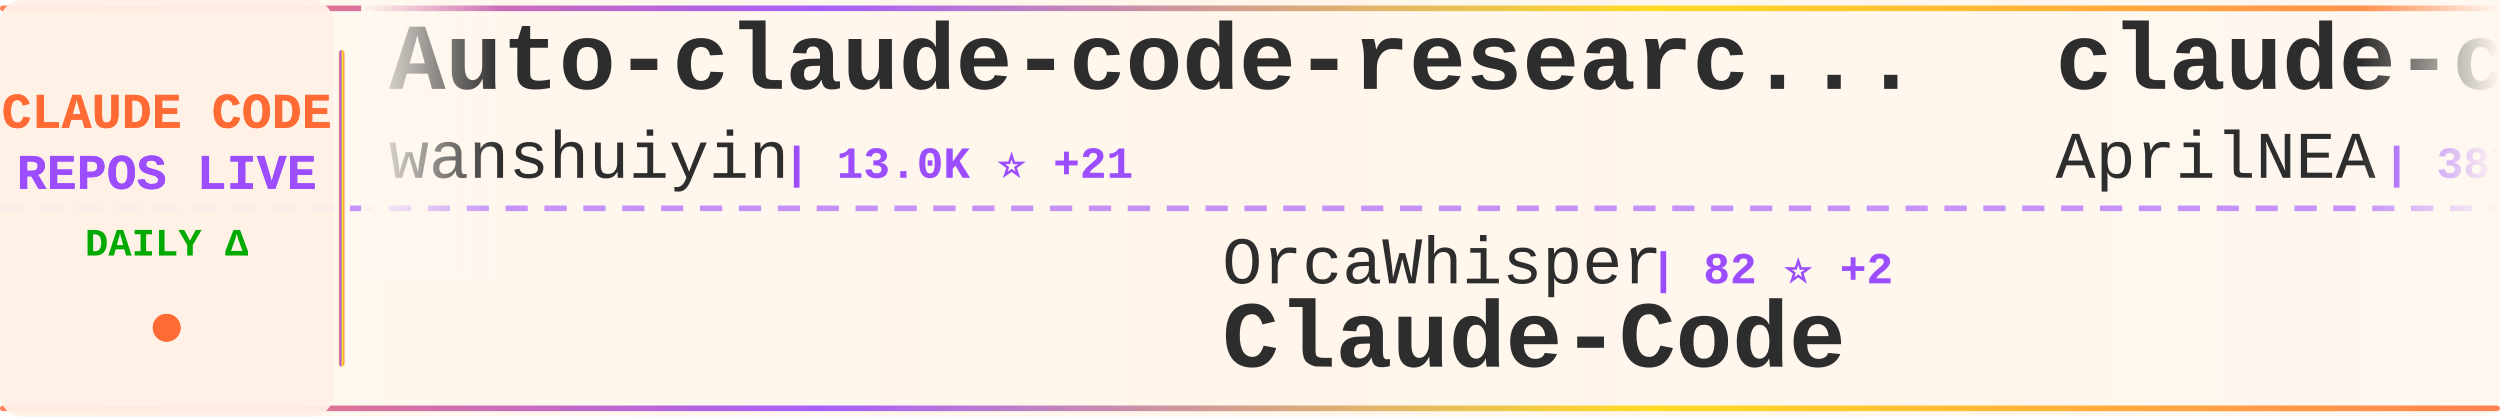
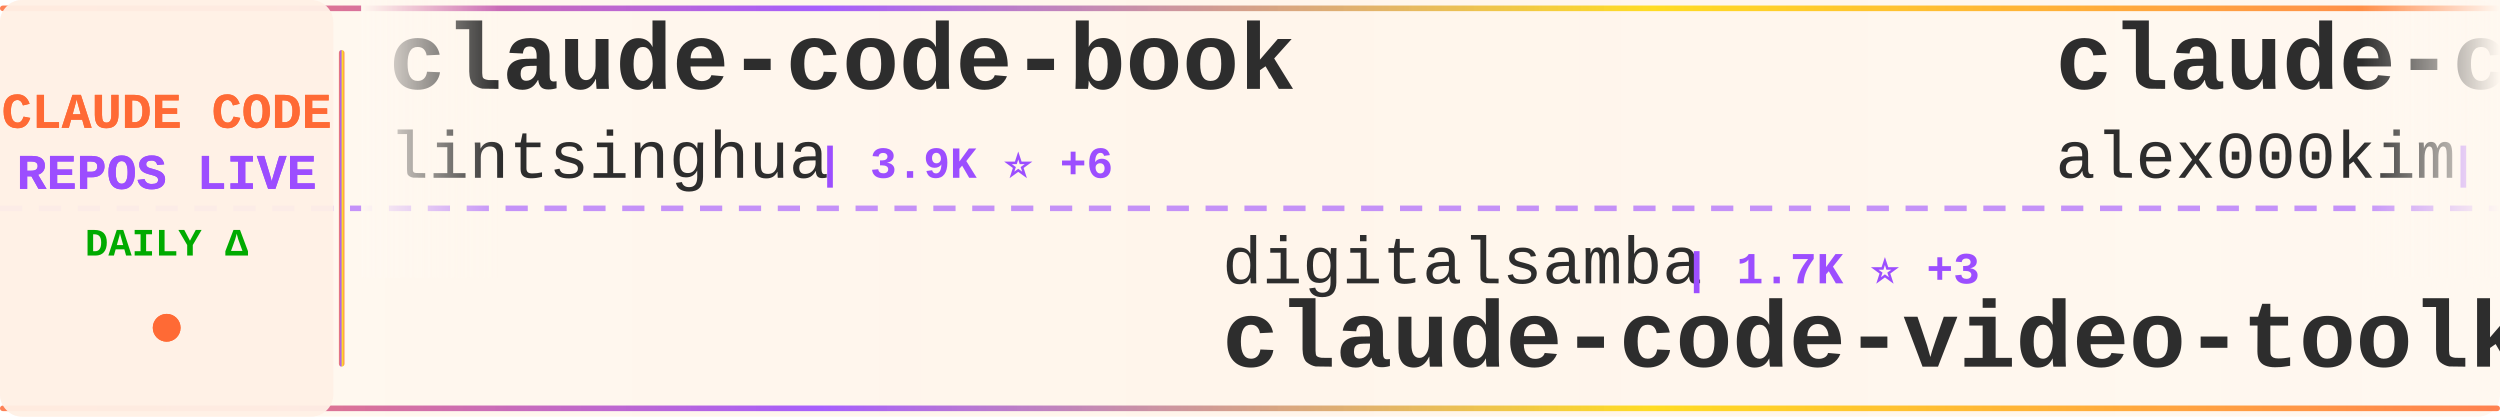
<svg xmlns="http://www.w3.org/2000/svg" width="900" height="150">
  <defs>
    <linearGradient id="tickerBg" x1="0%" y1="0%" x2="100%" y2="0%">
      <stop offset="0%" style="stop-color:#fff8f0;stop-opacity:0.98" />
      <stop offset="50%" style="stop-color:#fff5eb;stop-opacity:1" />
      <stop offset="100%" style="stop-color:#fff8f0;stop-opacity:0.98" />
    </linearGradient>
    <linearGradient id="borderGrad" x1="0%" y1="0%" x2="100%" y2="0%">
      <stop offset="0%" style="stop-color:#FF6B35;stop-opacity:0.85">
        <animate attributeName="stop-opacity" values="0.85;1;0.85" dur="2s" repeatCount="indefinite" />
      </stop>
      <stop offset="33%" style="stop-color:#9C4EFF;stop-opacity:0.9">
        <animate attributeName="stop-opacity" values="0.9;1;0.9" dur="2.2s" repeatCount="indefinite" />
      </stop>
      <stop offset="66%" style="stop-color:#FFD700;stop-opacity:0.85">
        <animate attributeName="stop-opacity" values="0.85;1;0.85" dur="1.8s" repeatCount="indefinite" />
      </stop>
      <stop offset="100%" style="stop-color:#FF6B35;stop-opacity:0.85">
        <animate attributeName="stop-opacity" values="0.85;1;0.85" dur="2s" repeatCount="indefinite" />
      </stop>
    </linearGradient>
    <filter id="textGlow">
      <feGaussianBlur stdDeviation="0.15" result="coloredBlur" />
      <feMerge>
        <feMergeNode in="coloredBlur" />
        <feMergeNode in="SourceGraphic" />
      </feMerge>
    </filter>
    <filter id="metricGlow">
      <feGaussianBlur stdDeviation="0.2" result="coloredBlur" />
      <feMerge>
        <feMergeNode in="coloredBlur" />
        <feMergeNode in="SourceGraphic" />
      </feMerge>
    </filter>
    <linearGradient id="leftFade" x1="0%" y1="0%" x2="100%" y2="0%">
      <stop offset="0%" style="stop-color:#fff8f0;stop-opacity:1" />
      <stop offset="100%" style="stop-color:#fff8f0;stop-opacity:0" />
    </linearGradient>
    <linearGradient id="rightFade" x1="0%" y1="0%" x2="100%" y2="0%">
      <stop offset="0%" style="stop-color:#fff8f0;stop-opacity:0" />
      <stop offset="100%" style="stop-color:#fff8f0;stop-opacity:1" />
    </linearGradient>
  </defs>
  <rect width="900" height="150" fill="url(#tickerBg)" rx="8" />
  <rect x="0" y="2" width="900" height="2" fill="url(#borderGrad)" rx="1" />
  <rect x="0" y="146" width="900" height="2" fill="url(#borderGrad)" rx="1" />
  <line x1="0" y1="75" x2="900" y2="75" stroke="#9C4EFF" stroke-width="2" stroke-dasharray="8 6" opacity="0.6" />
  <rect x="0" y="0" width="120" height="150" fill="#fff0e6" opacity="0.95" rx="8" />
  <text x="60" y="46" font-family="'Courier New', monospace" font-size="18" font-weight="bold" fill="#FF6B35" text-anchor="middle" filter="url(#textGlow)">
    CLAUDE CODE
  </text>
  <text x="60" y="68" font-family="'Courier New', monospace" font-size="18" font-weight="bold" fill="#9C4EFF" text-anchor="middle" filter="url(#textGlow)">
    REPOS LIVE
  </text>
  <text x="60" y="92" font-family="'Courier New', monospace" font-size="14" font-weight="bold" fill="#00aa00" text-anchor="middle">
    DAILY Δ
  </text>
  <circle cx="60" cy="118" r="5" fill="#FF6B35" filter="url(#metricGlow)">
    <animate attributeName="r" values="4;6;4" dur="1.5s" repeatCount="indefinite" />
    <animate attributeName="opacity" values="0.6;1;0.6" dur="1.5s" repeatCount="indefinite" />
  </circle>
  <rect x="122" y="18" width="2" height="114" fill="url(#borderGrad)" rx="1" />
  <clipPath id="tickerClip">
    <rect x="130" y="0" width="770" height="150" />
  </clipPath>
  <g clip-path="url(#tickerClip)">
    <g id="tickerItems">
      <animateTransform attributeName="transform" attributeType="XML" type="translate" from="0 0" to="-3000 0" dur="54s" repeatCount="indefinite" />
      <g transform="translate(0, 0)">
-         <text x="140" y="32" font-family="'Courier New', monospace" font-size="34" font-weight="bold" fill="#2d2d2d">Auto-claude-code-researc...</text>
-         <text x="140" y="64" font-family="'Courier New', monospace" font-size="24" font-weight="normal" fill="#2d2d2d" opacity="1.0">wanshuiyin</text>
-         <text x="282" y="64" font-family="'Courier New', monospace" font-size="16" font-weight="bold" fill="#9C4EFF"> | 13.0K ⭐ +21</text>
+         <text x="140" y="32" font-family="'Courier New', monospace" font-size="34" font-weight="bold" fill="#2d2d2d">claude-code-book</text>
+         <text x="140" y="64" font-family="'Courier New', monospace" font-size="24" font-weight="normal" fill="#2d2d2d" opacity="1.0">lintsinghua</text>
+         <text x="294" y="64" font-family="'Courier New', monospace" font-size="16" font-weight="bold" fill="#9C4EFF"> | 3.9K ⭐ +6</text>
      </g>
      <g transform="translate(300, 0)">
-         <text x="140" y="102" font-family="'Courier New', monospace" font-size="24" font-weight="normal" fill="#2d2d2d" opacity="1.0">OrcaWhisper</text>
-         <text x="294" y="102" font-family="'Courier New', monospace" font-size="16" font-weight="bold" fill="#9C4EFF"> | 82 ⭐ +2</text>
-         <text x="140" y="132" font-family="'Courier New', monospace" font-size="34" font-weight="bold" fill="#2d2d2d">Claude-Code</text>
+         <text x="140" y="102" font-family="'Courier New', monospace" font-size="24" font-weight="normal" fill="#2d2d2d" opacity="1.0">digitalsamba</text>
+         <text x="306" y="102" font-family="'Courier New', monospace" font-size="16" font-weight="bold" fill="#9C4EFF"> | 1.7K ⭐ +3</text>
+         <text x="140" y="132" font-family="'Courier New', monospace" font-size="34" font-weight="bold" fill="#2d2d2d">claude-code-video-toolki...</text>
      </g>
      <g transform="translate(600, 0)">
-         <text x="140" y="32" font-family="'Courier New', monospace" font-size="34" font-weight="bold" fill="#2d2d2d">claude-code-source</text>
-         <text x="140" y="64" font-family="'Courier New', monospace" font-size="24" font-weight="normal" fill="#2d2d2d" opacity="1.0">AprilNEA</text>
-         <text x="258" y="64" font-family="'Courier New', monospace" font-size="16" font-weight="bold" fill="#9C4EFF"> | 387 ⭐</text>
+         <text x="140" y="32" font-family="'Courier New', monospace" font-size="34" font-weight="bold" fill="#2d2d2d">claude-code</text>
+         <text x="140" y="64" font-family="'Courier New', monospace" font-size="24" font-weight="normal" fill="#2d2d2d" opacity="1.0">alex000kim</text>
+         <text x="282" y="64" font-family="'Courier New', monospace" font-size="16" font-weight="bold" fill="#9C4EFF"> | 230 ⭐</text>
      </g>
      <g transform="translate(900, 0)">
-         <text x="140" y="102" font-family="'Courier New', monospace" font-size="24" font-weight="normal" fill="#2d2d2d" opacity="1.0">SeemSeam</text>
-         <text x="258" y="102" font-family="'Courier New', monospace" font-size="16" font-weight="bold" fill="#9C4EFF"> | 3.2K ⭐ +11</text>
-         <text x="140" y="132" font-family="'Courier New', monospace" font-size="34" font-weight="bold" fill="#2d2d2d">claude_codex_bridge</text>
+         <text x="140" y="102" font-family="'Courier New', monospace" font-size="24" font-weight="normal" fill="#2d2d2d" opacity="1.0">router-for-me</text>
+         <text x="318" y="102" font-family="'Courier New', monospace" font-size="16" font-weight="bold" fill="#9C4EFF"> | 39.2K ⭐ +88</text>
+         <text x="140" y="132" font-family="'Courier New', monospace" font-size="34" font-weight="bold" fill="#2d2d2d">CLIProxyAPI</text>
      </g>
      <g transform="translate(1200, 0)">
+         <text x="140" y="32" font-family="'Courier New', monospace" font-size="34" font-weight="bold" fill="#2d2d2d">edmunds-claude-code</text>
+         <text x="140" y="64" font-family="'Courier New', monospace" font-size="24" font-weight="normal" fill="#2d2d2d" opacity="1.0">edmund-io</text>
+         <text x="270" y="64" font-family="'Courier New', monospace" font-size="16" font-weight="bold" fill="#9C4EFF"> | 1.5K ⭐ +1</text>
+       </g>
+       <g transform="translate(1500, 0)">
+         <text x="140" y="102" font-family="'Courier New', monospace" font-size="24" font-weight="normal" fill="#2d2d2d" opacity="1.0">OneRedOak</text>
+         <text x="270" y="102" font-family="'Courier New', monospace" font-size="16" font-weight="bold" fill="#9C4EFF"> | 3.9K ⭐ +1</text>
+         <text x="140" y="132" font-family="'Courier New', monospace" font-size="34" font-weight="bold" fill="#2d2d2d">claude-code-workflows</text>
+       </g>
+       <g transform="translate(1800, 0)">
+         <text x="140" y="32" font-family="'Courier New', monospace" font-size="34" font-weight="bold" fill="#2d2d2d">claude-code-proxy</text>
+         <text x="140" y="64" font-family="'Courier New', monospace" font-size="24" font-weight="normal" fill="#2d2d2d" opacity="1.0">1rgs</text>
+         <text x="210" y="64" font-family="'Courier New', monospace" font-size="16" font-weight="bold" fill="#9C4EFF"> | 3.7K ⭐</text>
+       </g>
+       <g transform="translate(2100, 0)">
+         <text x="140" y="102" font-family="'Courier New', monospace" font-size="24" font-weight="normal" fill="#2d2d2d" opacity="1.0">claude-code-best</text>
+         <text x="354" y="102" font-family="'Courier New', monospace" font-size="16" font-weight="bold" fill="#9C4EFF"> | 20.8K ⭐ +33</text>
+         <text x="140" y="132" font-family="'Courier New', monospace" font-size="34" font-weight="bold" fill="#2d2d2d">claude-code</text>
+       </g>
+       <g transform="translate(2400, 0)">
        <text x="140" y="32" font-family="'Courier New', monospace" font-size="34" font-weight="bold" fill="#2d2d2d">Claude-code</text>
        <text x="140" y="64" font-family="'Courier New', monospace" font-size="24" font-weight="normal" fill="#2d2d2d" opacity="1.0">fazxes</text>
-         <text x="234" y="64" font-family="'Courier New', monospace" font-size="16" font-weight="bold" fill="#9C4EFF"> | 225 ⭐ +2</text>
-       </g>
-       <g transform="translate(1500, 0)">
-         <text x="140" y="102" font-family="'Courier New', monospace" font-size="24" font-weight="normal" fill="#2d2d2d" opacity="1.0">VoltAgent</text>
-         <text x="270" y="102" font-family="'Courier New', monospace" font-size="16" font-weight="bold" fill="#9C4EFF"> | 22.8K ⭐ +55</text>
-         <text x="140" y="132" font-family="'Courier New', monospace" font-size="34" font-weight="bold" fill="#2d2d2d">awesome-claude-code-suba...</text>
-       </g>
-       <g transform="translate(1800, 0)">
-         <text x="140" y="32" font-family="'Courier New', monospace" font-size="34" font-weight="bold" fill="#2d2d2d">andrej-karpathy-skills</text>
-         <text x="140" y="64" font-family="'Courier New', monospace" font-size="24" font-weight="normal" fill="#2d2d2d" opacity="1.0">multica-ai</text>
-         <text x="282" y="64" font-family="'Courier New', monospace" font-size="16" font-weight="bold" fill="#9C4EFF"> | 187.4K ⭐ +423</text>
-       </g>
-       <g transform="translate(2100, 0)">
-         <text x="140" y="102" font-family="'Courier New', monospace" font-size="24" font-weight="normal" fill="#2d2d2d" opacity="1.0">AICoderTudou</text>
-         <text x="306" y="102" font-family="'Courier New', monospace" font-size="16" font-weight="bold" fill="#9C4EFF"> | 497 ⭐</text>
-         <text x="140" y="132" font-family="'Courier New', monospace" font-size="34" font-weight="bold" fill="#2d2d2d">claude-code-tudou</text>
-       </g>
-       <g transform="translate(2400, 0)">
-         <text x="140" y="32" font-family="'Courier New', monospace" font-size="34" font-weight="bold" fill="#2d2d2d">claude-code-from-scratch</text>
-         <text x="140" y="64" font-family="'Courier New', monospace" font-size="24" font-weight="normal" fill="#2d2d2d" opacity="1.0">Windy3f3f3f3f</text>
-         <text x="318" y="64" font-family="'Courier New', monospace" font-size="16" font-weight="bold" fill="#9C4EFF"> | 2.1K ⭐ +11</text>
+         <text x="234" y="64" font-family="'Courier New', monospace" font-size="16" font-weight="bold" fill="#9C4EFF"> | 225 ⭐ +1</text>
      </g>
      <g transform="translate(2700, 0)">
-         <text x="140" y="102" font-family="'Courier New', monospace" font-size="24" font-weight="normal" fill="#2d2d2d" opacity="1.0">Cranot</text>
-         <text x="234" y="102" font-family="'Courier New', monospace" font-size="16" font-weight="bold" fill="#9C4EFF"> | 2.8K ⭐ +2</text>
-         <text x="140" y="132" font-family="'Courier New', monospace" font-size="34" font-weight="bold" fill="#2d2d2d">claude-code-guide</text>
+         <text x="140" y="102" font-family="'Courier New', monospace" font-size="24" font-weight="normal" fill="#2d2d2d" opacity="1.0">krusemediallc</text>
+         <text x="318" y="102" font-family="'Courier New', monospace" font-size="16" font-weight="bold" fill="#9C4EFF"> | 958 ⭐ +10</text>
+         <text x="140" y="132" font-family="'Courier New', monospace" font-size="34" font-weight="bold" fill="#2d2d2d">arcads-claude-code</text>
      </g>
      <g transform="translate(3000, 0)">
-         <text x="140" y="32" font-family="'Courier New', monospace" font-size="34" font-weight="bold" fill="#2d2d2d">Auto-claude-code-researc...</text>
-         <text x="140" y="64" font-family="'Courier New', monospace" font-size="24" font-weight="normal" fill="#2d2d2d" opacity="1.0">wanshuiyin</text>
-         <text x="282" y="64" font-family="'Courier New', monospace" font-size="16" font-weight="bold" fill="#9C4EFF"> | 13.0K ⭐ +21</text>
+         <text x="140" y="32" font-family="'Courier New', monospace" font-size="34" font-weight="bold" fill="#2d2d2d">claude-code-book</text>
+         <text x="140" y="64" font-family="'Courier New', monospace" font-size="24" font-weight="normal" fill="#2d2d2d" opacity="1.0">lintsinghua</text>
+         <text x="294" y="64" font-family="'Courier New', monospace" font-size="16" font-weight="bold" fill="#9C4EFF"> | 3.9K ⭐ +6</text>
      </g>
      <g transform="translate(3300, 0)">
-         <text x="140" y="102" font-family="'Courier New', monospace" font-size="24" font-weight="normal" fill="#2d2d2d" opacity="1.0">OrcaWhisper</text>
-         <text x="294" y="102" font-family="'Courier New', monospace" font-size="16" font-weight="bold" fill="#9C4EFF"> | 82 ⭐ +2</text>
-         <text x="140" y="132" font-family="'Courier New', monospace" font-size="34" font-weight="bold" fill="#2d2d2d">Claude-Code</text>
+         <text x="140" y="102" font-family="'Courier New', monospace" font-size="24" font-weight="normal" fill="#2d2d2d" opacity="1.0">digitalsamba</text>
+         <text x="306" y="102" font-family="'Courier New', monospace" font-size="16" font-weight="bold" fill="#9C4EFF"> | 1.7K ⭐ +3</text>
+         <text x="140" y="132" font-family="'Courier New', monospace" font-size="34" font-weight="bold" fill="#2d2d2d">claude-code-video-toolki...</text>
      </g>
      <g transform="translate(3600, 0)">
-         <text x="140" y="32" font-family="'Courier New', monospace" font-size="34" font-weight="bold" fill="#2d2d2d">claude-code-source</text>
-         <text x="140" y="64" font-family="'Courier New', monospace" font-size="24" font-weight="normal" fill="#2d2d2d" opacity="1.0">AprilNEA</text>
-         <text x="258" y="64" font-family="'Courier New', monospace" font-size="16" font-weight="bold" fill="#9C4EFF"> | 387 ⭐</text>
+         <text x="140" y="32" font-family="'Courier New', monospace" font-size="34" font-weight="bold" fill="#2d2d2d">claude-code</text>
+         <text x="140" y="64" font-family="'Courier New', monospace" font-size="24" font-weight="normal" fill="#2d2d2d" opacity="1.0">alex000kim</text>
+         <text x="282" y="64" font-family="'Courier New', monospace" font-size="16" font-weight="bold" fill="#9C4EFF"> | 230 ⭐</text>
      </g>
      <g transform="translate(3900, 0)">
-         <text x="140" y="102" font-family="'Courier New', monospace" font-size="24" font-weight="normal" fill="#2d2d2d" opacity="1.0">SeemSeam</text>
-         <text x="258" y="102" font-family="'Courier New', monospace" font-size="16" font-weight="bold" fill="#9C4EFF"> | 3.2K ⭐ +11</text>
-         <text x="140" y="132" font-family="'Courier New', monospace" font-size="34" font-weight="bold" fill="#2d2d2d">claude_codex_bridge</text>
+         <text x="140" y="102" font-family="'Courier New', monospace" font-size="24" font-weight="normal" fill="#2d2d2d" opacity="1.0">router-for-me</text>
+         <text x="318" y="102" font-family="'Courier New', monospace" font-size="16" font-weight="bold" fill="#9C4EFF"> | 39.2K ⭐ +88</text>
+         <text x="140" y="132" font-family="'Courier New', monospace" font-size="34" font-weight="bold" fill="#2d2d2d">CLIProxyAPI</text>
      </g>
    </g>
  </g>
  <rect x="130" y="0" width="50" height="100" fill="url(#leftFade)" />
  <rect x="850" y="0" width="50" height="100" fill="url(#rightFade)" />
</svg>
